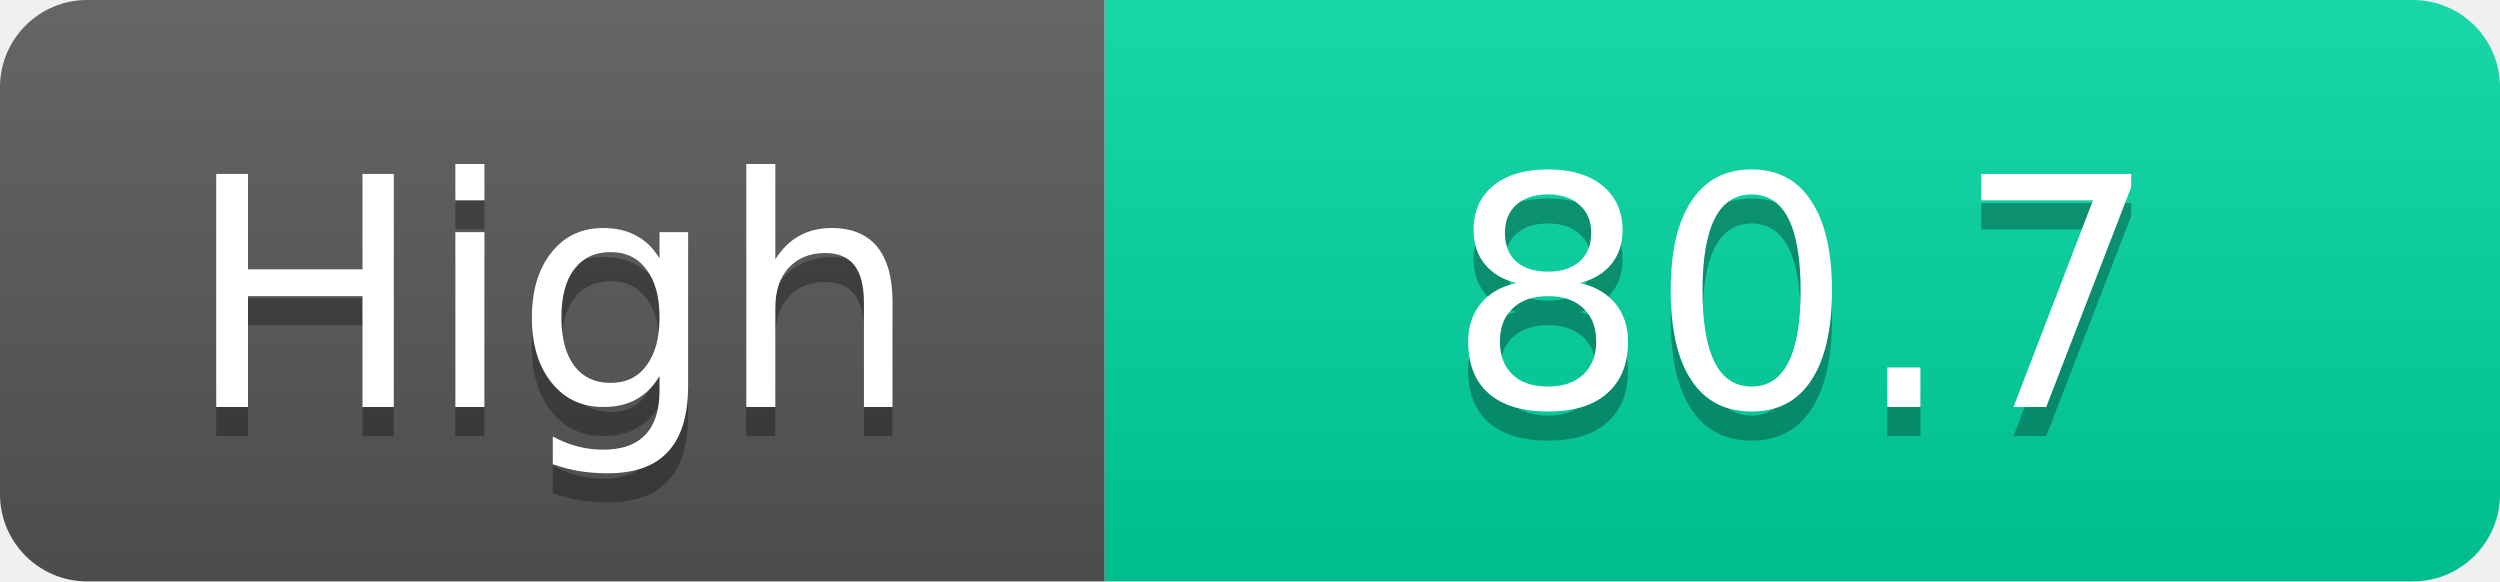
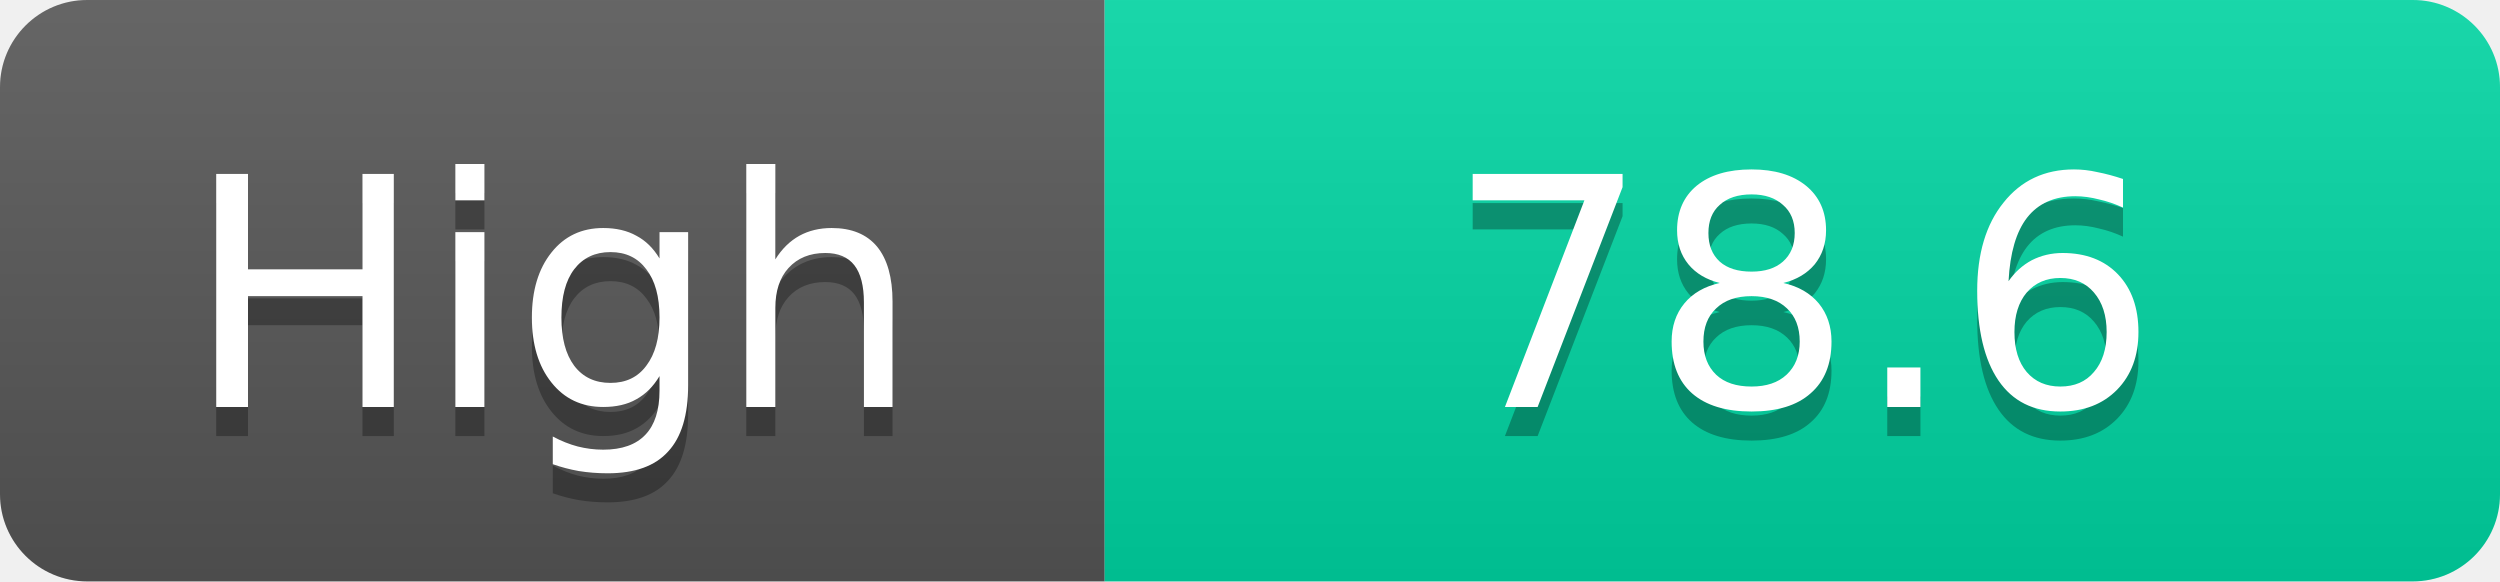
<svg xmlns="http://www.w3.org/2000/svg" width="86" height="20">
  <linearGradient id="s" x2="0" y2="100%">
    <stop offset="0" stop-color="#fff" stop-opacity=".1" />
    <stop offset="1" stop-opacity=".1" />
  </linearGradient>
  <clipPath id="r">
    <rect width="86" height="20" rx="3" fill="#fff" />
  </clipPath>
  <g clip-path="url(#r)">
    <rect width="38" height="20" fill="#555" />
    <rect x="38" width="48" height="20" fill="#00d2a0" />
    <rect width="86" height="20" fill="url(#s)" />
  </g>
  <g fill="#fff" text-anchor="middle" font-family="Verdana,Geneva,DejaVu Sans,sans-serif" text-rendering="geometricPrecision" font-size="11">
    <text x="19.0" y="15" fill="#010101" fill-opacity=".3">High</text>
    <text x="19.0" y="14">High</text>
-     <text x="62.0" y="15" fill="#010101" fill-opacity=".3">80.7</text>
-     <text x="62.0" y="14">80.7</text>
+     <text x="62.0" y="15" fill="#010101" fill-opacity=".3">78.6</text>
+     <text x="62.0" y="14">78.6</text>
  </g>
</svg>
